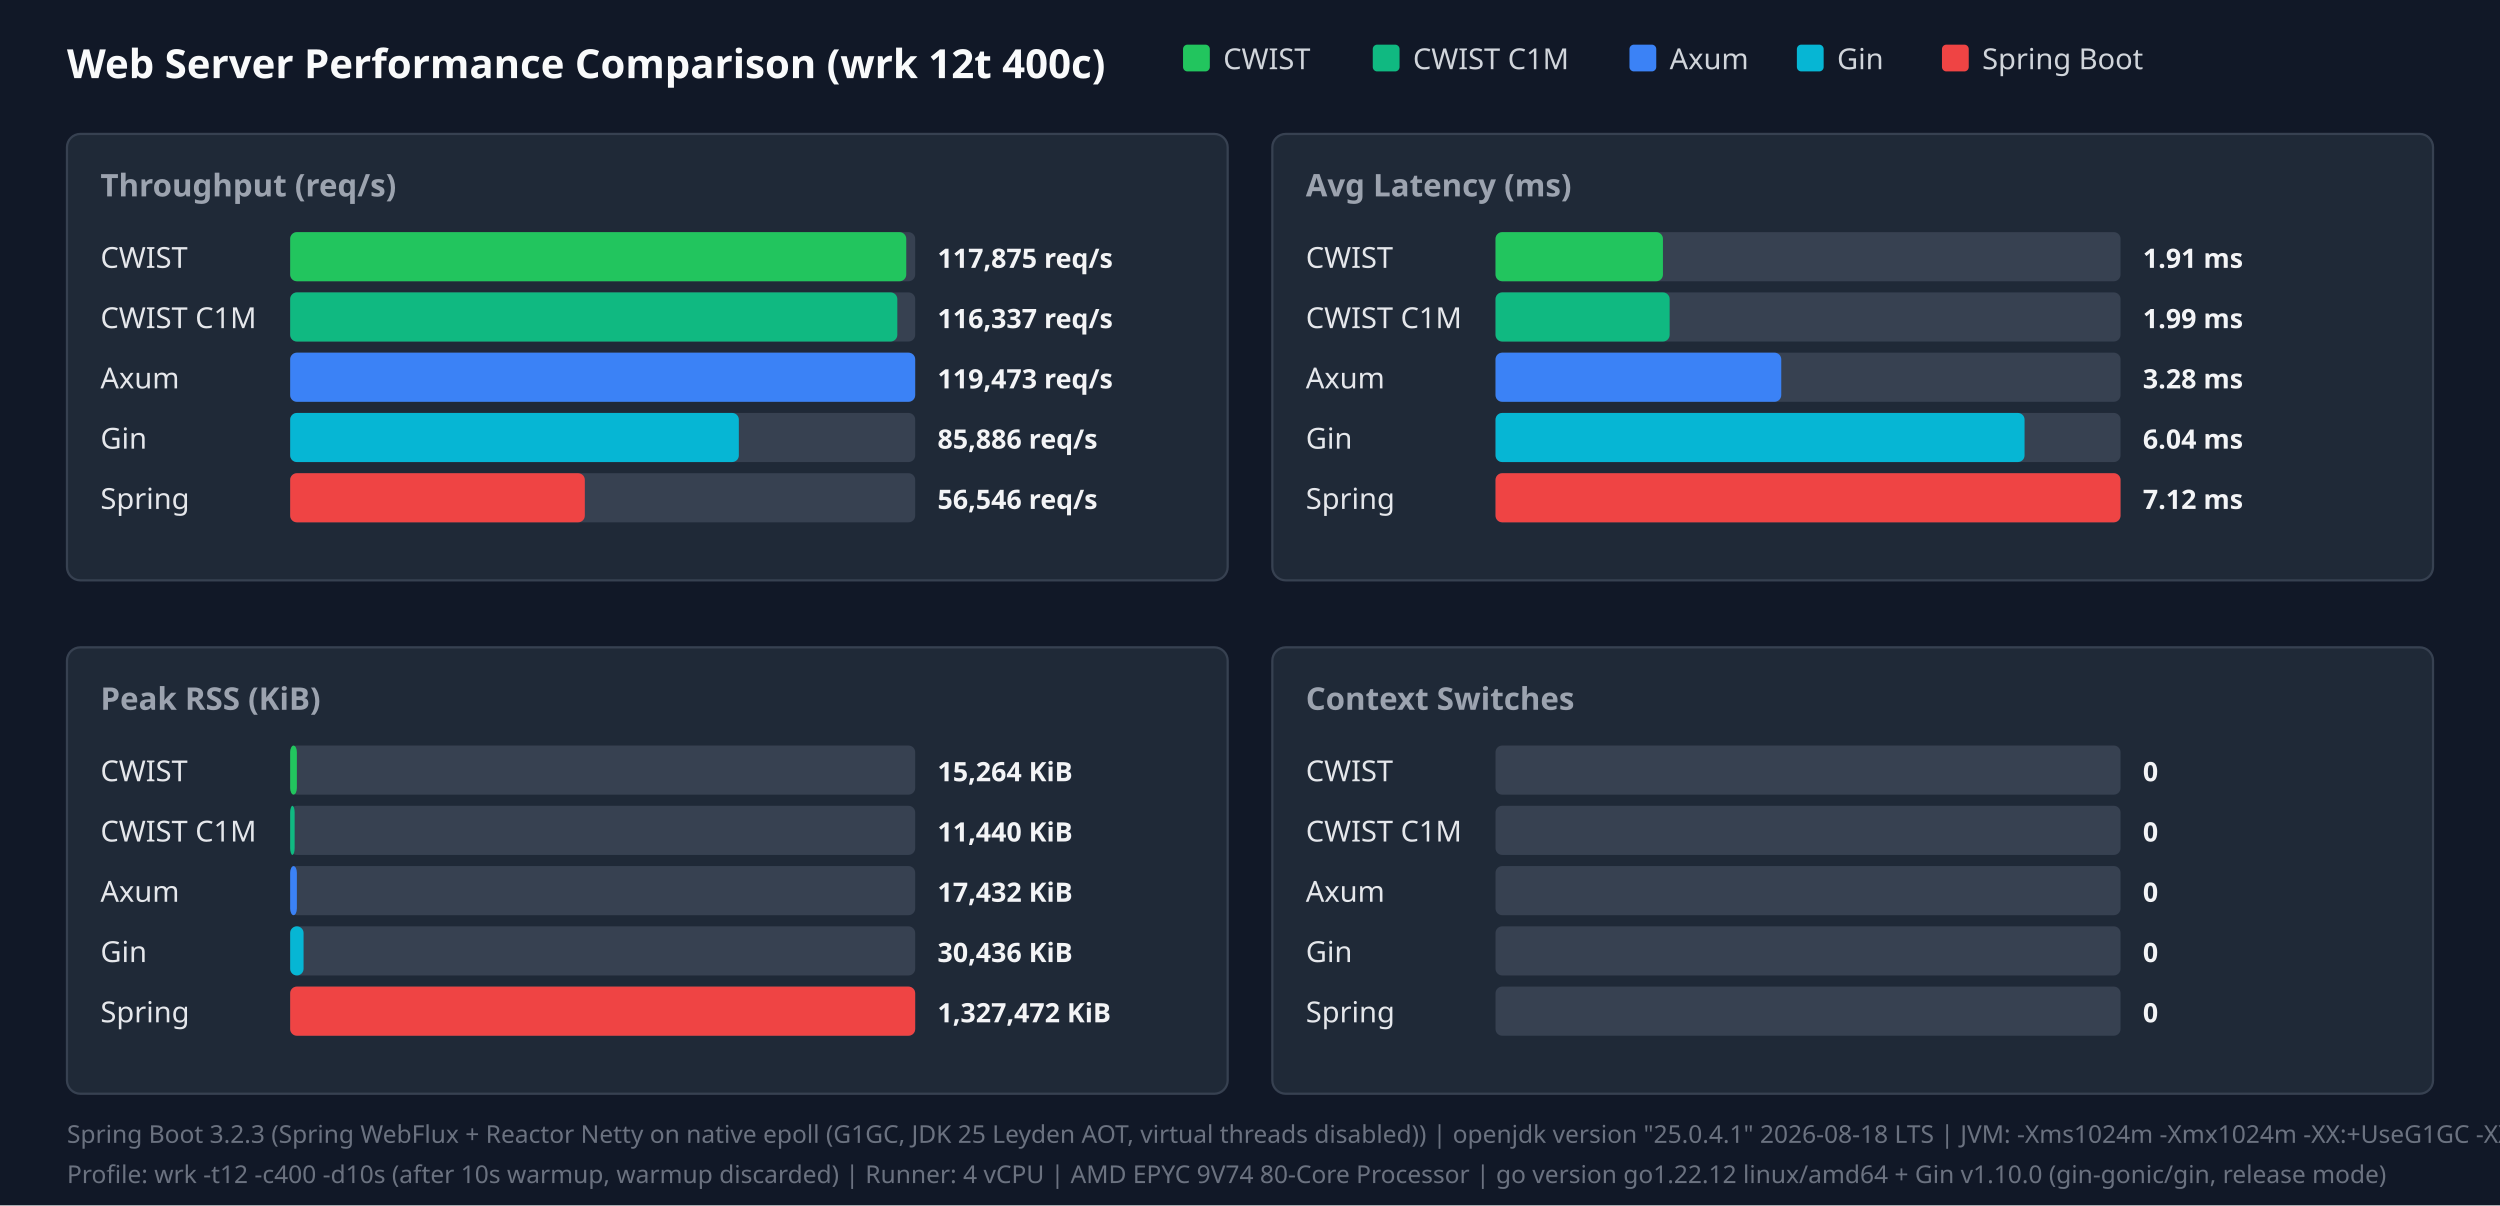
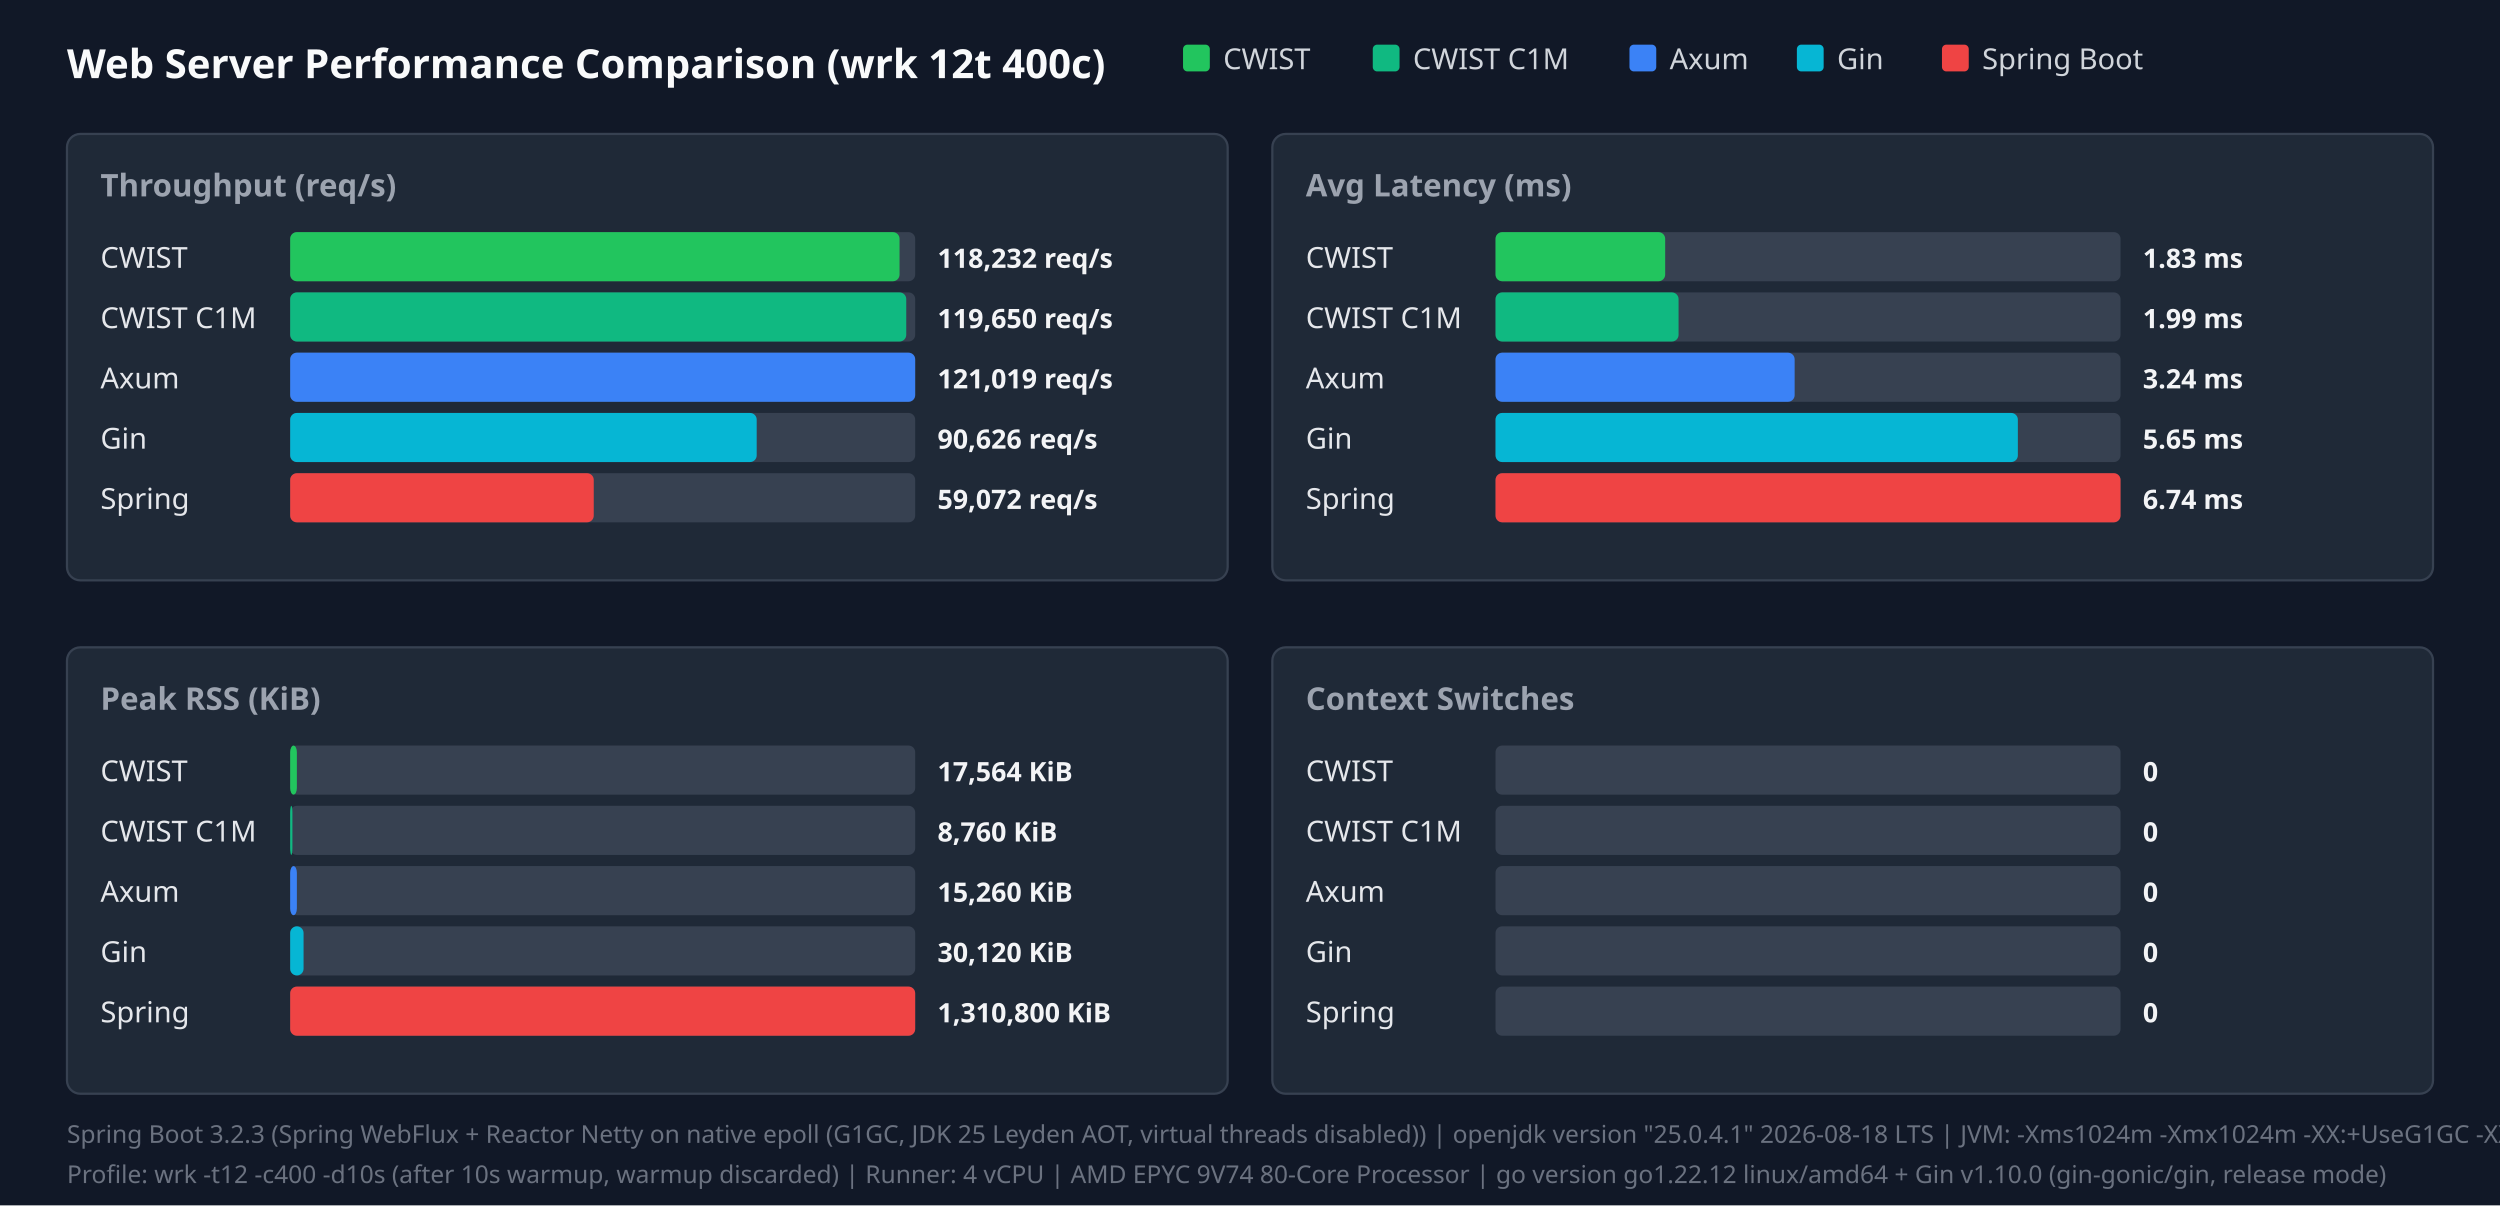
<svg xmlns="http://www.w3.org/2000/svg" width="1120" height="540" viewBox="0 0 1120 540">
  <style>.title{font:18px sans-serif;font-weight:bold;fill:#f9fafb}.panel-title{font:14px sans-serif;font-weight:600;fill:#9ca3af}.legend{font:13px sans-serif;fill:#d1d5db}.bar-label{font:13px sans-serif;font-weight:500;fill:#e5e7eb}.bar-val{font:12px sans-serif;font-weight:bold;fill:#f3f4f6}.footer{font:11px sans-serif;fill:#6b7280}</style>
  <rect width="100%" height="100%" fill="#111827" />
  <text x="30" y="35" class="title">Web Server Performance Comparison (wrk 12t 400c)</text>
  <rect x="530" y="20" width="12" height="12" fill="#22c55e" rx="2" />
  <text x="548" y="31" class="legend">CWIST</text>
  <rect x="615" y="20" width="12" height="12" fill="#10b981" rx="2" />
  <text x="633" y="31" class="legend">CWIST C1M</text>
  <rect x="730" y="20" width="12" height="12" fill="#3b82f6" rx="2" />
  <text x="748" y="31" class="legend">Axum</text>
  <rect x="805" y="20" width="12" height="12" fill="#06b6d4" rx="2" />
  <text x="823" y="31" class="legend">Gin</text>
  <rect x="870" y="20" width="12" height="12" fill="#ef4444" rx="2" />
  <text x="888" y="31" class="legend">Spring Boot</text>
  <rect x="30" y="60" width="520" height="200" fill="#1f2937" rx="6" stroke="#374151" />
  <text x="45" y="88" class="panel-title">Throughput (req/s)</text>
  <text x="45" y="120" class="bar-label">CWIST</text>
  <rect x="130" y="104" width="280" height="22" fill="#374151" rx="3" />
-   <rect x="130" y="104" width="276" height="22" fill="#22c55e" rx="3" />
-   <text x="420" y="120" class="bar-val">117,875 req/s</text>
+   <rect x="130" y="104" width="273" height="22" fill="#22c55e" rx="3" />
+   <text x="420" y="120" class="bar-val">118,232 req/s</text>
  <text x="45" y="147" class="bar-label">CWIST C1M</text>
  <rect x="130" y="131" width="280" height="22" fill="#374151" rx="3" />
-   <rect x="130" y="131" width="272" height="22" fill="#10b981" rx="3" />
-   <text x="420" y="147" class="bar-val">116,337 req/s</text>
+   <rect x="130" y="131" width="276" height="22" fill="#10b981" rx="3" />
+   <text x="420" y="147" class="bar-val">119,650 req/s</text>
  <text x="45" y="174" class="bar-label">Axum</text>
  <rect x="130" y="158" width="280" height="22" fill="#374151" rx="3" />
  <rect x="130" y="158" width="280" height="22" fill="#3b82f6" rx="3" />
-   <text x="420" y="174" class="bar-val">119,473 req/s</text>
+   <text x="420" y="174" class="bar-val">121,019 req/s</text>
  <text x="45" y="201" class="bar-label">Gin</text>
  <rect x="130" y="185" width="280" height="22" fill="#374151" rx="3" />
-   <rect x="130" y="185" width="201" height="22" fill="#06b6d4" rx="3" />
-   <text x="420" y="201" class="bar-val">85,886 req/s</text>
+   <rect x="130" y="185" width="209" height="22" fill="#06b6d4" rx="3" />
+   <text x="420" y="201" class="bar-val">90,626 req/s</text>
  <text x="45" y="228" class="bar-label">Spring</text>
  <rect x="130" y="212" width="280" height="22" fill="#374151" rx="3" />
-   <rect x="130" y="212" width="132" height="22" fill="#ef4444" rx="3" />
-   <text x="420" y="228" class="bar-val">56,546 req/s</text>
+   <rect x="130" y="212" width="136" height="22" fill="#ef4444" rx="3" />
+   <text x="420" y="228" class="bar-val">59,072 req/s</text>
  <rect x="570" y="60" width="520" height="200" fill="#1f2937" rx="6" stroke="#374151" />
  <text x="585" y="88" class="panel-title">Avg Latency (ms)</text>
  <text x="585" y="120" class="bar-label">CWIST</text>
  <rect x="670" y="104" width="280" height="22" fill="#374151" rx="3" />
-   <rect x="670" y="104" width="75" height="22" fill="#22c55e" rx="3" />
-   <text x="960" y="120" class="bar-val">1.91 ms</text>
+   <rect x="670" y="104" width="76" height="22" fill="#22c55e" rx="3" />
+   <text x="960" y="120" class="bar-val">1.83 ms</text>
  <text x="585" y="147" class="bar-label">CWIST C1M</text>
  <rect x="670" y="131" width="280" height="22" fill="#374151" rx="3" />
-   <rect x="670" y="131" width="78" height="22" fill="#10b981" rx="3" />
+   <rect x="670" y="131" width="82" height="22" fill="#10b981" rx="3" />
  <text x="960" y="147" class="bar-val">1.99 ms</text>
  <text x="585" y="174" class="bar-label">Axum</text>
  <rect x="670" y="158" width="280" height="22" fill="#374151" rx="3" />
-   <rect x="670" y="158" width="128" height="22" fill="#3b82f6" rx="3" />
-   <text x="960" y="174" class="bar-val">3.28 ms</text>
+   <rect x="670" y="158" width="134" height="22" fill="#3b82f6" rx="3" />
+   <text x="960" y="174" class="bar-val">3.24 ms</text>
  <text x="585" y="201" class="bar-label">Gin</text>
  <rect x="670" y="185" width="280" height="22" fill="#374151" rx="3" />
-   <rect x="670" y="185" width="237" height="22" fill="#06b6d4" rx="3" />
-   <text x="960" y="201" class="bar-val">6.04 ms</text>
+   <rect x="670" y="185" width="234" height="22" fill="#06b6d4" rx="3" />
+   <text x="960" y="201" class="bar-val">5.65 ms</text>
  <text x="585" y="228" class="bar-label">Spring</text>
  <rect x="670" y="212" width="280" height="22" fill="#374151" rx="3" />
  <rect x="670" y="212" width="280" height="22" fill="#ef4444" rx="3" />
-   <text x="960" y="228" class="bar-val">7.12 ms</text>
+   <text x="960" y="228" class="bar-val">6.74 ms</text>
  <rect x="30" y="290" width="520" height="200" fill="#1f2937" rx="6" stroke="#374151" />
  <text x="45" y="318" class="panel-title">Peak RSS (KiB)</text>
  <text x="45" y="350" class="bar-label">CWIST</text>
  <rect x="130" y="334" width="280" height="22" fill="#374151" rx="3" />
  <rect x="130" y="334" width="3" height="22" fill="#22c55e" rx="3" />
-   <text x="420" y="350" class="bar-val">15,264 KiB</text>
+   <text x="420" y="350" class="bar-val">17,564 KiB</text>
  <text x="45" y="377" class="bar-label">CWIST C1M</text>
  <rect x="130" y="361" width="280" height="22" fill="#374151" rx="3" />
-   <rect x="130" y="361" width="2" height="22" fill="#10b981" rx="3" />
-   <text x="420" y="377" class="bar-val">11,440 KiB</text>
+   <rect x="130" y="361" width="1" height="22" fill="#10b981" rx="3" />
+   <text x="420" y="377" class="bar-val">8,760 KiB</text>
  <text x="45" y="404" class="bar-label">Axum</text>
  <rect x="130" y="388" width="280" height="22" fill="#374151" rx="3" />
  <rect x="130" y="388" width="3" height="22" fill="#3b82f6" rx="3" />
-   <text x="420" y="404" class="bar-val">17,432 KiB</text>
+   <text x="420" y="404" class="bar-val">15,260 KiB</text>
  <text x="45" y="431" class="bar-label">Gin</text>
  <rect x="130" y="415" width="280" height="22" fill="#374151" rx="3" />
  <rect x="130" y="415" width="6" height="22" fill="#06b6d4" rx="3" />
-   <text x="420" y="431" class="bar-val">30,436 KiB</text>
+   <text x="420" y="431" class="bar-val">30,120 KiB</text>
  <text x="45" y="458" class="bar-label">Spring</text>
  <rect x="130" y="442" width="280" height="22" fill="#374151" rx="3" />
  <rect x="130" y="442" width="280" height="22" fill="#ef4444" rx="3" />
-   <text x="420" y="458" class="bar-val">1,327,472 KiB</text>
+   <text x="420" y="458" class="bar-val">1,310,800 KiB</text>
  <rect x="570" y="290" width="520" height="200" fill="#1f2937" rx="6" stroke="#374151" />
  <text x="585" y="318" class="panel-title">Context Switches</text>
  <text x="585" y="350" class="bar-label">CWIST</text>
  <rect x="670" y="334" width="280" height="22" fill="#374151" rx="3" />
  <text x="960" y="350" class="bar-val">0</text>
  <text x="585" y="377" class="bar-label">CWIST C1M</text>
  <rect x="670" y="361" width="280" height="22" fill="#374151" rx="3" />
  <text x="960" y="377" class="bar-val">0</text>
  <text x="585" y="404" class="bar-label">Axum</text>
  <rect x="670" y="388" width="280" height="22" fill="#374151" rx="3" />
  <text x="960" y="404" class="bar-val">0</text>
  <text x="585" y="431" class="bar-label">Gin</text>
  <rect x="670" y="415" width="280" height="22" fill="#374151" rx="3" />
  <text x="960" y="431" class="bar-val">0</text>
  <text x="585" y="458" class="bar-label">Spring</text>
  <rect x="670" y="442" width="280" height="22" fill="#374151" rx="3" />
  <text x="960" y="458" class="bar-val">0</text>
  <text x="30" y="512" class="footer">Spring Boot 3.2.3 (Spring WebFlux + Reactor Netty on native epoll (G1GC, JDK 25 Leyden AOT, virtual threads disabled)) | openjdk version "25.0.4.1" 2026-08-18 LTS | JVM: -Xms1024m -Xmx1024m   -XX:+UseG1GC -XX:GCTimeRatio=99 -XX:G1HeapRegionSize=1m   -XX:+AlwaysPreTouch   -XX:CompileThreshold=1500 -XX:CICompilerCount=4   -Djava.security.egd=file:/dev/urandom   -Djava.net.preferIPv4Stack=true   -Dio.netty.allocator.type=pooled   -Dio.netty.leakDetection.level=disabled   -Dio.netty.buffer.checkBounds=false   -Dio.netty.buffer.checkAccessible=false   -Dreactor.netty.ioWorkerCount=4   -Xlog:gc*:file=/tmp/spring_gc.log:time,uptime,level,tags -XX:+AOTClassLinking -XX:AOTCache=/tmp/spring_bench/app.aot (JEP 483 + JEP 514 single-step AOT)</text>
  <text x="30" y="530" class="footer">Profile: wrk -t12 -c400 -d10s (after 10s warmup, warmup discarded) | Runner: 4 vCPU | AMD EPYC 9V74 80-Core Processor | go version go1.22.12 linux/amd64 + Gin v1.10.0 (gin-gonic/gin, release mode)</text>
</svg>
